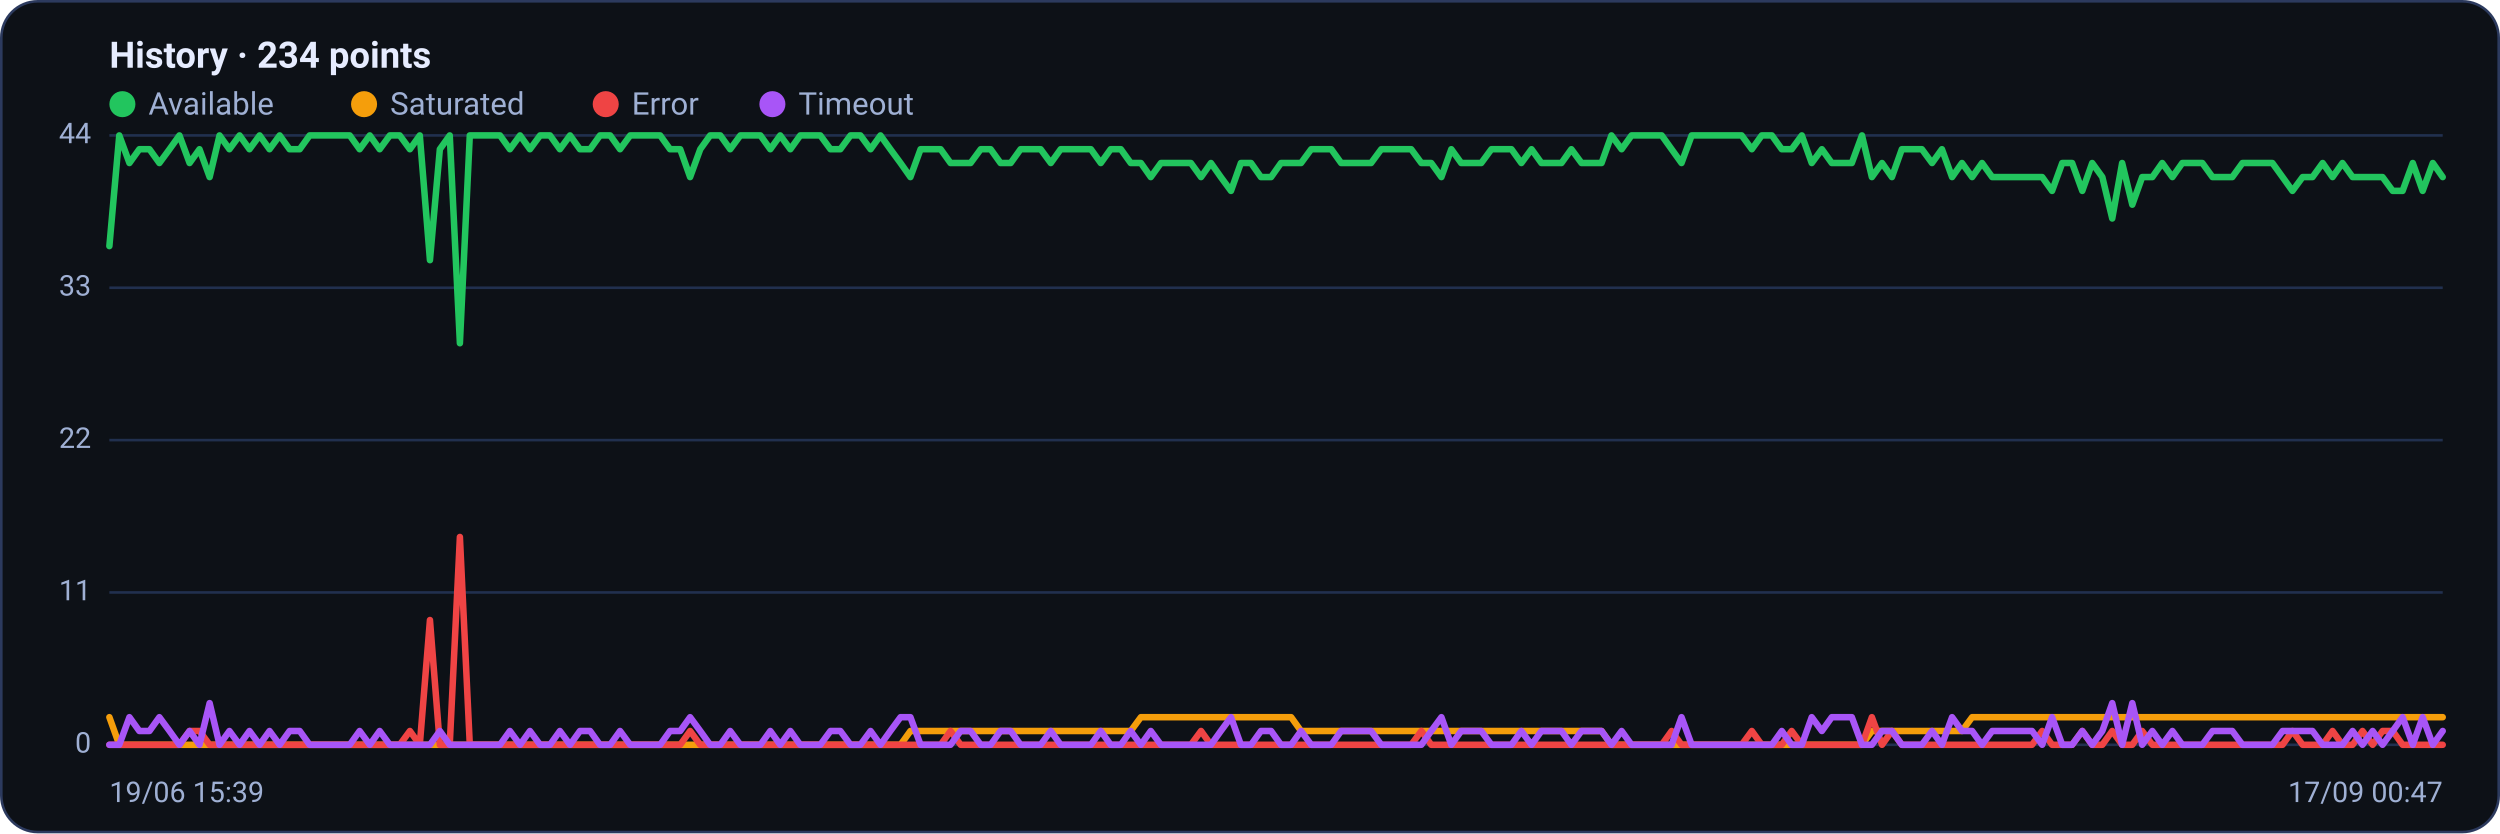
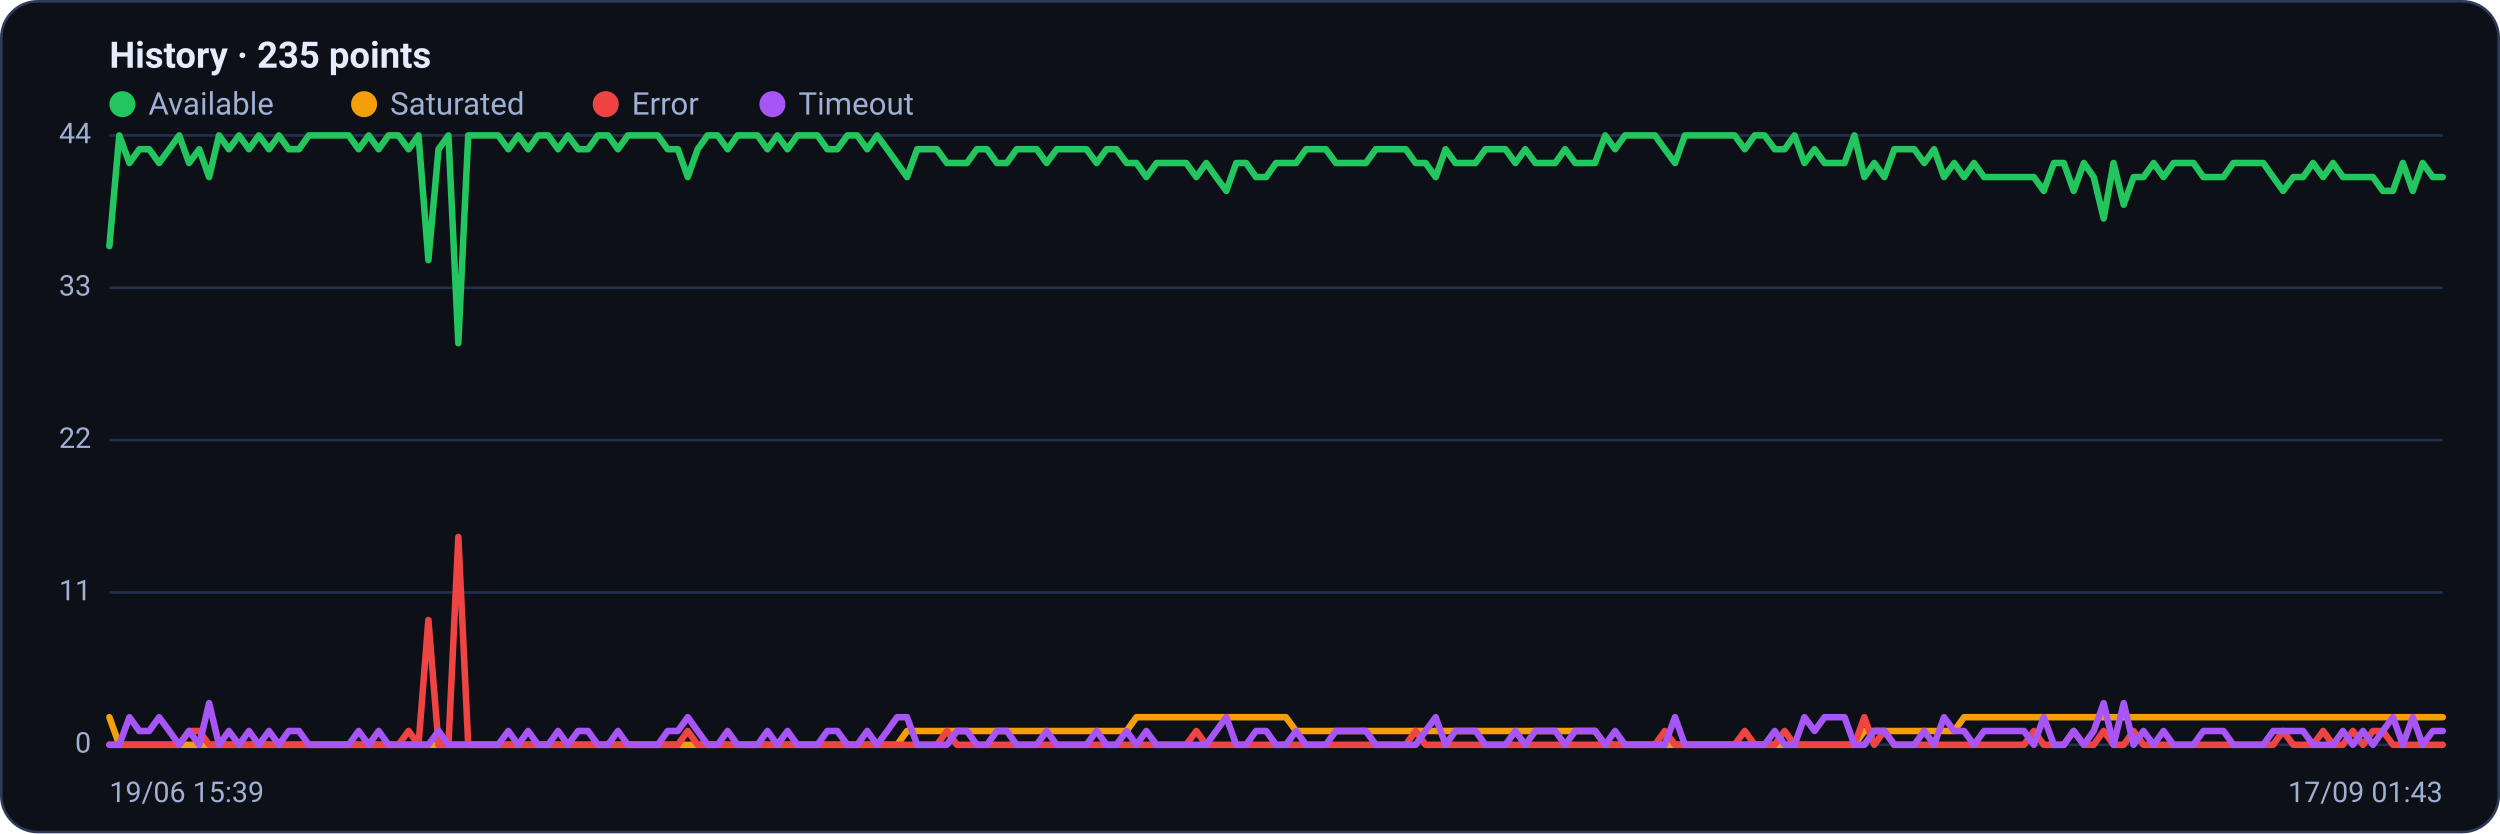
<svg xmlns="http://www.w3.org/2000/svg" viewBox="0 0 960 320" width="960" height="320" font-family="Segoe UI, system-ui, -apple-system, Roboto, Helvetica, Arial, sans-serif" role="img" aria-label="Availability history per region">
  <rect x="0.5" y="0.5" width="959" height="319" rx="14" fill="#0d1117" stroke="#2c3a5e" />
-   <text x="42" y="26" font-size="14" font-weight="600" fill="#e6ecff">History · 234 points</text>
+   <text x="42" y="26" font-size="14" font-weight="600" fill="#e6ecff">History · 235 points</text>
  <circle cx="47" cy="40" r="5" fill="#22c55e" />
  <text x="57" y="44" font-size="12" fill="#9fb0d4">Available</text>
  <circle cx="139.8" cy="40" r="5" fill="#f59e0b" />
  <text x="149.8" y="44" font-size="12" fill="#9fb0d4">Saturated</text>
  <circle cx="232.6" cy="40" r="5" fill="#ef4444" />
  <text x="242.6" y="44" font-size="12" fill="#9fb0d4">Error</text>
  <circle cx="296.6" cy="40" r="5" fill="#a855f7" />
  <text x="306.6" y="44" font-size="12" fill="#9fb0d4">Timeout</text>
  <line x1="42" y1="286.0" x2="938" y2="286.0" stroke="#21304f" stroke-width="1" />
  <text x="35" y="289.0" text-anchor="end" font-size="11" fill="#9fb0d4">0</text>
  <line x1="42" y1="227.5" x2="938" y2="227.5" stroke="#21304f" stroke-width="1" />
  <text x="35" y="230.5" text-anchor="end" font-size="11" fill="#9fb0d4">11</text>
  <line x1="42" y1="169.0" x2="938" y2="169.0" stroke="#21304f" stroke-width="1" />
  <text x="35" y="172.0" text-anchor="end" font-size="11" fill="#9fb0d4">22</text>
  <line x1="42" y1="110.5" x2="938" y2="110.5" stroke="#21304f" stroke-width="1" />
  <text x="35" y="113.5" text-anchor="end" font-size="11" fill="#9fb0d4">33</text>
  <line x1="42" y1="52.0" x2="938" y2="52.0" stroke="#21304f" stroke-width="1" />
  <text x="35" y="55.0" text-anchor="end" font-size="11" fill="#9fb0d4">44</text>
-   <polyline fill="none" stroke="#22c55e" stroke-width="2.5" stroke-linejoin="round" stroke-linecap="round" points="42.0,94.5 45.8,52.0 49.7,62.6 53.5,57.3 57.4,57.3 61.2,62.6 65.1,57.3 68.9,52.0 72.8,62.6 76.6,57.3 80.5,68.0 84.3,52.0 88.1,57.3 92.0,52.0 95.8,57.3 99.7,52.0 103.5,57.3 107.4,52.0 111.2,57.3 115.1,57.3 118.9,52.0 122.8,52.0 126.6,52.0 130.4,52.0 134.3,52.0 138.1,57.3 142.0,52.0 145.8,57.3 149.7,52.0 153.5,52.0 157.4,57.3 161.2,52.0 165.1,99.9 168.9,57.3 172.7,52.0 176.6,131.8 180.4,52.0 184.3,52.0 188.1,52.0 192.0,52.0 195.8,57.3 199.7,52.0 203.5,57.3 207.4,52.0 211.2,52.0 215.0,57.3 218.9,52.0 222.7,57.3 226.6,57.3 230.4,52.0 234.3,52.0 238.1,57.3 242.0,52.0 245.8,52.0 249.7,52.0 253.5,52.0 257.3,57.3 261.2,57.3 265.0,68.0 268.9,57.3 272.7,52.0 276.6,52.0 280.4,57.3 284.3,52.0 288.1,52.0 292.0,52.0 295.8,57.3 299.6,52.0 303.5,57.3 307.3,52.0 311.2,52.0 315.0,52.0 318.9,57.3 322.7,57.3 326.6,52.0 330.4,52.0 334.3,57.3 338.1,52.0 341.9,57.3 345.8,62.6 349.6,68.0 353.5,57.3 357.3,57.3 361.2,57.3 365.0,62.6 368.9,62.6 372.7,62.6 376.6,57.3 380.4,57.3 384.2,62.6 388.1,62.6 391.9,57.3 395.8,57.3 399.6,57.3 403.5,62.6 407.3,57.3 411.2,57.3 415.0,57.3 418.9,57.3 422.7,62.6 426.5,57.3 430.4,57.3 434.2,62.6 438.1,62.6 441.9,68.0 445.8,62.6 449.6,62.6 453.5,62.6 457.3,62.6 461.2,68.0 465.0,62.6 468.8,68.0 472.7,73.3 476.5,62.6 480.4,62.6 484.2,68.0 488.1,68.0 491.9,62.6 495.8,62.6 499.6,62.6 503.5,57.3 507.3,57.3 511.2,57.3 515.0,62.6 518.8,62.6 522.7,62.6 526.5,62.6 530.4,57.3 534.2,57.3 538.1,57.3 541.9,57.3 545.8,62.6 549.6,62.6 553.5,68.0 557.3,57.3 561.1,62.6 565.0,62.6 568.8,62.6 572.7,57.3 576.5,57.3 580.4,57.3 584.2,62.6 588.1,57.3 591.9,62.6 595.8,62.6 599.6,62.6 603.4,57.3 607.3,62.6 611.1,62.6 615.0,62.6 618.8,52.0 622.7,57.3 626.5,52.0 630.4,52.0 634.2,52.0 638.1,52.0 641.9,57.3 645.7,62.6 649.6,52.0 653.4,52.0 657.3,52.0 661.1,52.0 665.0,52.0 668.8,52.0 672.7,57.3 676.5,52.0 680.4,52.0 684.2,57.3 688.0,57.3 691.9,52.0 695.7,62.6 699.6,57.3 703.4,62.6 707.3,62.6 711.1,62.6 715.0,52.0 718.8,68.0 722.7,62.6 726.5,68.0 730.3,57.3 734.2,57.3 738.0,57.3 741.9,62.6 745.7,57.3 749.6,68.0 753.4,62.6 757.3,68.0 761.1,62.6 765.0,68.0 768.8,68.0 772.6,68.0 776.5,68.0 780.3,68.0 784.2,68.0 788.0,73.3 791.9,62.6 795.7,62.6 799.6,73.3 803.4,62.6 807.3,68.0 811.1,83.9 814.9,62.6 818.8,78.6 822.6,68.0 826.5,68.0 830.3,62.6 834.2,68.0 838.0,62.6 841.9,62.6 845.7,62.6 849.6,68.0 853.4,68.0 857.2,68.0 861.1,62.6 864.9,62.6 868.8,62.6 872.6,62.6 876.5,68.0 880.3,73.3 884.2,68.0 888.0,68.0 891.9,62.6 895.7,68.0 899.5,62.6 903.4,68.0 907.2,68.0 911.1,68.0 914.9,68.0 918.8,73.3 922.6,73.3 926.5,62.6 930.3,73.3 934.2,62.6 938.0,68.0" />
-   <polyline fill="none" stroke="#f59e0b" stroke-width="2.5" stroke-linejoin="round" stroke-linecap="round" points="42.0,275.4 45.8,286.0 49.7,286.0 53.5,286.0 57.4,286.0 61.2,286.0 65.1,286.0 68.9,286.0 72.8,286.0 76.6,286.0 80.5,286.0 84.3,286.0 88.1,286.0 92.0,286.0 95.8,286.0 99.7,286.0 103.5,286.0 107.4,286.0 111.2,286.0 115.1,286.0 118.9,286.0 122.8,286.0 126.6,286.0 130.4,286.0 134.3,286.0 138.1,286.0 142.0,286.0 145.8,286.0 149.7,286.0 153.5,286.0 157.4,286.0 161.2,286.0 165.1,286.0 168.9,286.0 172.7,286.0 176.6,286.0 180.4,286.0 184.3,286.0 188.1,286.0 192.0,286.0 195.8,286.0 199.7,286.0 203.5,286.0 207.4,286.0 211.2,286.0 215.0,286.0 218.9,286.0 222.7,286.0 226.6,286.0 230.4,286.0 234.3,286.0 238.1,286.0 242.0,286.0 245.8,286.0 249.7,286.0 253.5,286.0 257.3,286.0 261.2,286.0 265.0,286.0 268.9,286.0 272.7,286.0 276.6,286.0 280.4,286.0 284.3,286.0 288.1,286.0 292.0,286.0 295.8,286.0 299.6,286.0 303.5,286.0 307.3,286.0 311.2,286.0 315.0,286.0 318.9,286.0 322.7,286.0 326.6,286.0 330.4,286.0 334.3,286.0 338.1,286.0 341.9,286.0 345.8,286.0 349.6,280.7 353.5,280.7 357.3,280.7 361.2,280.7 365.0,280.7 368.9,280.7 372.7,280.7 376.6,280.7 380.4,280.7 384.2,280.7 388.1,280.7 391.9,280.7 395.8,280.7 399.6,280.7 403.5,280.7 407.3,280.7 411.2,280.7 415.0,280.7 418.9,280.7 422.7,280.7 426.5,280.7 430.4,280.7 434.2,280.7 438.1,275.4 441.9,275.4 445.8,275.4 449.6,275.4 453.5,275.4 457.3,275.4 461.2,275.4 465.0,275.4 468.8,275.4 472.7,275.4 476.5,275.4 480.4,275.4 484.2,275.4 488.1,275.4 491.9,275.4 495.8,275.4 499.6,280.7 503.5,280.7 507.3,280.7 511.2,280.7 515.0,280.7 518.8,280.7 522.7,280.7 526.5,280.7 530.4,280.7 534.2,280.7 538.1,280.7 541.9,280.7 545.8,280.7 549.6,280.7 553.5,280.7 557.3,280.7 561.1,280.7 565.0,280.7 568.8,280.7 572.7,280.7 576.5,280.7 580.4,280.7 584.2,280.7 588.1,280.7 591.9,280.7 595.8,280.7 599.6,280.7 603.4,280.7 607.3,280.7 611.1,280.7 615.0,280.7 618.8,286.0 622.7,286.0 626.5,286.0 630.4,286.0 634.2,286.0 638.1,286.0 641.9,286.0 645.7,286.0 649.6,286.0 653.4,286.0 657.3,286.0 661.1,286.0 665.0,286.0 668.8,286.0 672.7,286.0 676.5,286.0 680.4,286.0 684.2,286.0 688.0,286.0 691.9,286.0 695.7,286.0 699.6,286.0 703.4,286.0 707.3,286.0 711.1,286.0 715.0,286.0 718.8,280.7 722.7,280.7 726.5,280.7 730.3,280.7 734.2,280.7 738.0,280.7 741.9,280.7 745.7,280.7 749.6,280.7 753.4,280.7 757.3,275.4 761.1,275.4 765.0,275.4 768.8,275.4 772.6,275.4 776.5,275.4 780.3,275.4 784.2,275.4 788.0,275.4 791.9,275.4 795.7,275.4 799.6,275.4 803.4,275.4 807.3,275.4 811.1,275.4 814.9,275.4 818.8,275.4 822.6,275.4 826.5,275.4 830.3,275.4 834.2,275.4 838.0,275.4 841.9,275.4 845.7,275.4 849.6,275.4 853.4,275.4 857.2,275.4 861.1,275.4 864.9,275.4 868.8,275.4 872.6,275.4 876.5,275.4 880.3,275.4 884.2,275.4 888.0,275.4 891.9,275.4 895.7,275.4 899.5,275.4 903.4,275.4 907.2,275.4 911.1,275.4 914.9,275.4 918.8,275.4 922.6,275.4 926.5,275.4 930.3,275.4 934.2,275.4 938.0,275.4" />
-   <polyline fill="none" stroke="#ef4444" stroke-width="2.5" stroke-linejoin="round" stroke-linecap="round" points="42.0,286.0 45.8,286.0 49.7,286.0 53.5,286.0 57.4,286.0 61.2,286.0 65.1,286.0 68.9,286.0 72.8,280.7 76.6,280.7 80.5,286.0 84.3,286.0 88.1,286.0 92.0,286.0 95.8,286.0 99.7,286.0 103.5,286.0 107.4,286.0 111.2,286.0 115.1,286.0 118.9,286.0 122.8,286.0 126.6,286.0 130.4,286.0 134.3,286.0 138.1,286.0 142.0,286.0 145.8,286.0 149.7,286.0 153.5,286.0 157.4,280.7 161.2,286.0 165.1,238.1 168.9,286.0 172.7,286.0 176.6,206.2 180.4,286.0 184.3,286.0 188.1,286.0 192.0,286.0 195.8,286.0 199.7,286.0 203.5,286.0 207.4,286.0 211.2,286.0 215.0,286.0 218.9,286.0 222.7,286.0 226.6,286.0 230.4,286.0 234.3,286.0 238.1,286.0 242.0,286.0 245.8,286.0 249.7,286.0 253.5,286.0 257.3,286.0 261.2,286.0 265.0,280.7 268.9,286.0 272.7,286.0 276.6,286.0 280.4,286.0 284.3,286.0 288.1,286.0 292.0,286.0 295.8,286.0 299.6,286.0 303.5,286.0 307.3,286.0 311.2,286.0 315.0,286.0 318.9,286.0 322.7,286.0 326.6,286.0 330.4,286.0 334.3,286.0 338.1,286.0 341.9,286.0 345.8,286.0 349.6,286.0 353.5,286.0 357.3,286.0 361.2,286.0 365.0,280.7 368.9,286.0 372.7,286.0 376.6,286.0 380.4,286.0 384.2,286.0 388.1,286.0 391.9,286.0 395.8,286.0 399.6,286.0 403.5,286.0 407.3,286.0 411.2,286.0 415.0,286.0 418.9,286.0 422.7,286.0 426.5,286.0 430.4,286.0 434.2,286.0 438.1,286.0 441.9,286.0 445.8,286.0 449.6,286.0 453.5,286.0 457.3,286.0 461.2,280.7 465.0,286.0 468.8,286.0 472.7,286.0 476.5,286.0 480.4,286.0 484.2,286.0 488.1,286.0 491.9,286.0 495.8,286.0 499.6,286.0 503.5,286.0 507.3,286.0 511.2,286.0 515.0,286.0 518.8,286.0 522.7,286.0 526.5,286.0 530.4,286.0 534.2,286.0 538.1,286.0 541.9,286.0 545.8,280.7 549.6,286.0 553.5,286.0 557.3,286.0 561.1,286.0 565.0,286.0 568.8,286.0 572.7,286.0 576.5,286.0 580.4,286.0 584.2,286.0 588.1,286.0 591.9,286.0 595.8,286.0 599.6,286.0 603.4,286.0 607.3,286.0 611.1,286.0 615.0,286.0 618.8,286.0 622.7,286.0 626.5,286.0 630.4,286.0 634.2,286.0 638.1,286.0 641.9,280.7 645.7,286.0 649.6,286.0 653.4,286.0 657.3,286.0 661.1,286.0 665.0,286.0 668.8,286.0 672.7,280.7 676.5,286.0 680.4,286.0 684.2,286.0 688.0,280.7 691.9,286.0 695.7,286.0 699.6,286.0 703.4,286.0 707.3,286.0 711.1,286.0 715.0,286.0 718.8,275.4 722.7,286.0 726.5,280.7 730.3,286.0 734.2,286.0 738.0,286.0 741.9,286.0 745.7,286.0 749.6,286.0 753.4,286.0 757.3,286.0 761.1,286.0 765.0,286.0 768.8,286.0 772.6,286.0 776.5,286.0 780.3,286.0 784.2,280.7 788.0,286.0 791.9,286.0 795.7,286.0 799.6,280.7 803.4,286.0 807.3,286.0 811.1,280.7 814.9,286.0 818.8,286.0 822.6,280.7 826.5,286.0 830.3,286.0 834.2,286.0 838.0,286.0 841.9,286.0 845.7,286.0 849.6,286.0 853.4,286.0 857.2,286.0 861.1,286.0 864.9,286.0 868.8,286.0 872.6,286.0 876.5,286.0 880.3,280.7 884.2,286.0 888.0,286.0 891.9,286.0 895.7,280.7 899.5,286.0 903.4,286.0 907.2,280.7 911.1,286.0 914.9,280.7 918.8,280.7 922.6,286.0 926.5,286.0 930.3,286.0 934.2,286.0 938.0,286.0" />
-   <polyline fill="none" stroke="#a855f7" stroke-width="2.5" stroke-linejoin="round" stroke-linecap="round" points="42.0,286.0 45.8,286.0 49.7,275.4 53.5,280.7 57.4,280.7 61.2,275.4 65.1,280.7 68.9,286.0 72.8,280.7 76.6,286.0 80.5,270.0 84.3,286.0 88.1,280.7 92.0,286.0 95.8,280.7 99.7,286.0 103.5,280.7 107.4,286.0 111.2,280.7 115.1,280.7 118.9,286.0 122.8,286.0 126.6,286.0 130.4,286.0 134.3,286.0 138.1,280.7 142.0,286.0 145.8,280.7 149.7,286.0 153.5,286.0 157.4,286.0 161.2,286.0 165.1,286.0 168.9,280.7 172.7,286.0 176.6,286.0 180.4,286.0 184.3,286.0 188.1,286.0 192.0,286.0 195.8,280.7 199.7,286.0 203.5,280.7 207.4,286.0 211.2,286.0 215.0,280.7 218.9,286.0 222.7,280.7 226.6,280.7 230.4,286.0 234.3,286.0 238.1,280.7 242.0,286.0 245.8,286.0 249.7,286.0 253.5,286.0 257.3,280.7 261.2,280.7 265.0,275.4 268.9,280.7 272.7,286.0 276.6,286.0 280.4,280.7 284.3,286.0 288.1,286.0 292.0,286.0 295.8,280.7 299.6,286.0 303.5,280.7 307.3,286.0 311.2,286.0 315.0,286.0 318.9,280.7 322.7,280.7 326.6,286.0 330.4,286.0 334.3,280.7 338.1,286.0 341.9,280.7 345.8,275.4 349.6,275.4 353.5,286.0 357.3,286.0 361.2,286.0 365.0,286.0 368.9,280.7 372.7,280.7 376.6,286.0 380.4,286.0 384.2,280.7 388.1,280.7 391.9,286.0 395.8,286.0 399.6,286.0 403.5,280.7 407.3,286.0 411.2,286.0 415.0,286.0 418.9,286.0 422.7,280.7 426.5,286.0 430.4,286.0 434.2,280.7 438.1,286.0 441.9,280.7 445.8,286.0 449.6,286.0 453.5,286.0 457.3,286.0 461.2,286.0 465.0,286.0 468.8,280.7 472.7,275.4 476.5,286.0 480.4,286.0 484.2,280.7 488.1,280.7 491.9,286.0 495.8,286.0 499.6,280.7 503.5,286.0 507.3,286.0 511.2,286.0 515.0,280.7 518.8,280.7 522.7,280.7 526.5,280.7 530.4,286.0 534.2,286.0 538.1,286.0 541.9,286.0 545.8,286.0 549.6,280.7 553.5,275.4 557.3,286.0 561.1,280.7 565.0,280.7 568.8,280.7 572.7,286.0 576.5,286.0 580.4,286.0 584.2,280.7 588.1,286.0 591.9,280.7 595.8,280.7 599.6,280.7 603.4,286.0 607.3,280.7 611.1,280.7 615.0,280.7 618.8,286.0 622.7,280.7 626.5,286.0 630.4,286.0 634.2,286.0 638.1,286.0 641.9,286.0 645.7,275.4 649.6,286.0 653.4,286.0 657.3,286.0 661.1,286.0 665.0,286.0 668.8,286.0 672.7,286.0 676.5,286.0 680.4,286.0 684.2,280.7 688.0,286.0 691.9,286.0 695.7,275.4 699.6,280.7 703.4,275.4 707.3,275.4 711.1,275.4 715.0,286.0 718.8,286.0 722.7,280.7 726.5,280.7 730.3,286.0 734.2,286.0 738.0,286.0 741.9,280.7 745.7,286.0 749.6,275.4 753.4,280.7 757.3,280.7 761.1,286.0 765.0,280.7 768.8,280.7 772.6,280.7 776.5,280.7 780.3,280.7 784.2,286.0 788.0,275.4 791.9,286.0 795.7,286.0 799.6,280.7 803.4,286.0 807.3,280.7 811.1,270.0 814.9,286.0 818.8,270.0 822.6,286.0 826.5,280.7 830.3,286.0 834.2,280.7 838.0,286.0 841.9,286.0 845.7,286.0 849.6,280.7 853.4,280.7 857.2,280.7 861.1,286.0 864.9,286.0 868.8,286.0 872.6,286.0 876.5,280.7 880.3,280.7 884.2,280.7 888.0,280.7 891.9,286.0 895.7,286.0 899.5,286.0 903.4,280.7 907.2,286.0 911.1,280.7 914.9,286.0 918.8,280.7 922.6,275.4 926.5,286.0 930.3,275.4 934.2,286.0 938.0,280.7" />
+   <polyline fill="none" stroke="#22c55e" stroke-width="2.5" stroke-linejoin="round" stroke-linecap="round" points="42.0,94.5 45.8,52.0 49.7,62.6 53.5,57.3 57.3,57.3 61.1,62.6 65.0,57.3 68.8,52.0 72.6,62.6 76.5,57.3 80.3,68.0 84.1,52.0 87.9,57.3 91.8,52.0 95.6,57.3 99.4,52.0 103.3,57.3 107.1,52.0 110.9,57.3 114.8,57.3 118.6,52.0 122.4,52.0 126.2,52.0 130.1,52.0 133.9,52.0 137.7,57.3 141.6,52.0 145.4,57.3 149.2,52.0 153.0,52.0 156.9,57.3 160.7,52.0 164.5,99.9 168.4,57.3 172.2,52.0 176.0,131.8 179.8,52.0 183.7,52.0 187.5,52.0 191.3,52.0 195.2,57.3 199.0,52.0 202.8,57.3 206.6,52.0 210.5,52.0 214.3,57.3 218.1,52.0 222.0,57.3 225.8,57.3 229.6,52.0 233.5,52.0 237.3,57.3 241.1,52.0 244.9,52.0 248.8,52.0 252.6,52.0 256.4,57.3 260.3,57.3 264.1,68.0 267.9,57.3 271.7,52.0 275.6,52.0 279.4,57.3 283.2,52.0 287.1,52.0 290.9,52.0 294.7,57.3 298.5,52.0 302.4,57.3 306.2,52.0 310.0,52.0 313.9,52.0 317.7,57.3 321.5,57.3 325.4,52.0 329.2,52.0 333.0,57.3 336.8,52.0 340.7,57.3 344.5,62.6 348.3,68.0 352.2,57.3 356.0,57.3 359.8,57.3 363.6,62.6 367.5,62.6 371.3,62.6 375.1,57.3 379.0,57.3 382.8,62.6 386.6,62.6 390.4,57.3 394.3,57.3 398.1,57.3 401.9,62.6 405.8,57.3 409.6,57.3 413.4,57.3 417.2,57.3 421.1,62.6 424.9,57.3 428.7,57.3 432.6,62.6 436.4,62.6 440.2,68.0 444.1,62.6 447.9,62.6 451.7,62.6 455.5,62.6 459.4,68.0 463.2,62.6 467.0,68.0 470.9,73.3 474.7,62.6 478.5,62.6 482.3,68.0 486.2,68.0 490.0,62.6 493.8,62.6 497.7,62.6 501.5,57.3 505.3,57.3 509.1,57.3 513.0,62.6 516.8,62.6 520.6,62.6 524.5,62.6 528.3,57.3 532.1,57.3 535.9,57.3 539.8,57.3 543.6,62.6 547.4,62.6 551.3,68.0 555.1,57.3 558.9,62.6 562.8,62.6 566.6,62.6 570.4,57.3 574.2,57.3 578.1,57.3 581.9,62.6 585.7,57.3 589.6,62.6 593.4,62.6 597.2,62.6 601.0,57.3 604.9,62.6 608.7,62.6 612.5,62.6 616.4,52.0 620.2,57.3 624.0,52.0 627.8,52.0 631.7,52.0 635.5,52.0 639.3,57.3 643.2,62.6 647.0,52.0 650.8,52.0 654.6,52.0 658.5,52.0 662.3,52.0 666.1,52.0 670.0,57.3 673.8,52.0 677.6,52.0 681.5,57.3 685.3,57.3 689.1,52.0 692.9,62.6 696.8,57.3 700.6,62.6 704.4,62.6 708.3,62.6 712.1,52.0 715.9,68.0 719.7,62.6 723.6,68.0 727.4,57.3 731.2,57.3 735.1,57.3 738.9,62.6 742.7,57.3 746.5,68.0 750.4,62.6 754.2,68.0 758.0,62.6 761.9,68.0 765.7,68.0 769.5,68.0 773.4,68.0 777.2,68.0 781.0,68.0 784.8,73.3 788.7,62.6 792.5,62.6 796.3,73.3 800.2,62.6 804.0,68.0 807.8,83.9 811.6,62.6 815.5,78.6 819.3,68.0 823.1,68.0 827.0,62.6 830.8,68.0 834.6,62.6 838.4,62.6 842.3,62.6 846.1,68.0 849.9,68.0 853.8,68.0 857.6,62.6 861.4,62.6 865.2,62.6 869.1,62.6 872.9,68.0 876.7,73.3 880.6,68.0 884.4,68.0 888.2,62.6 892.1,68.0 895.9,62.6 899.7,68.0 903.5,68.0 907.4,68.0 911.2,68.0 915.0,73.3 918.9,73.3 922.7,62.6 926.5,73.3 930.3,62.6 934.2,68.0 938.0,68.0" />
+   <polyline fill="none" stroke="#f59e0b" stroke-width="2.5" stroke-linejoin="round" stroke-linecap="round" points="42.0,275.4 45.8,286.0 49.7,286.0 53.5,286.0 57.3,286.0 61.1,286.0 65.0,286.0 68.8,286.0 72.6,286.0 76.5,286.0 80.3,286.0 84.1,286.0 87.9,286.0 91.8,286.0 95.6,286.0 99.4,286.0 103.3,286.0 107.1,286.0 110.9,286.0 114.8,286.0 118.6,286.0 122.4,286.0 126.2,286.0 130.1,286.0 133.9,286.0 137.7,286.0 141.6,286.0 145.4,286.0 149.2,286.0 153.0,286.0 156.9,286.0 160.7,286.0 164.5,286.0 168.4,286.0 172.2,286.0 176.0,286.0 179.8,286.0 183.7,286.0 187.5,286.0 191.3,286.0 195.2,286.0 199.0,286.0 202.8,286.0 206.6,286.0 210.5,286.0 214.3,286.0 218.1,286.0 222.0,286.0 225.8,286.0 229.6,286.0 233.5,286.0 237.3,286.0 241.1,286.0 244.9,286.0 248.8,286.0 252.6,286.0 256.4,286.0 260.3,286.0 264.1,286.0 267.9,286.0 271.7,286.0 275.6,286.0 279.4,286.0 283.2,286.0 287.1,286.0 290.9,286.0 294.7,286.0 298.5,286.0 302.4,286.0 306.2,286.0 310.0,286.0 313.9,286.0 317.7,286.0 321.5,286.0 325.4,286.0 329.2,286.0 333.0,286.0 336.8,286.0 340.7,286.0 344.5,286.0 348.3,280.7 352.2,280.7 356.0,280.7 359.8,280.7 363.6,280.7 367.5,280.7 371.3,280.7 375.1,280.7 379.0,280.7 382.8,280.7 386.6,280.7 390.4,280.7 394.3,280.7 398.1,280.7 401.9,280.7 405.8,280.7 409.6,280.7 413.4,280.7 417.2,280.7 421.1,280.7 424.9,280.7 428.7,280.7 432.6,280.7 436.4,275.4 440.2,275.4 444.1,275.4 447.9,275.4 451.7,275.4 455.5,275.4 459.4,275.4 463.2,275.4 467.0,275.4 470.9,275.4 474.7,275.4 478.5,275.4 482.3,275.4 486.2,275.4 490.0,275.4 493.8,275.4 497.7,280.7 501.5,280.7 505.3,280.7 509.1,280.7 513.0,280.7 516.8,280.7 520.6,280.7 524.5,280.7 528.3,280.7 532.1,280.7 535.9,280.7 539.8,280.7 543.6,280.7 547.4,280.7 551.3,280.7 555.1,280.7 558.9,280.7 562.8,280.7 566.6,280.7 570.4,280.7 574.2,280.7 578.1,280.7 581.9,280.7 585.7,280.7 589.6,280.7 593.4,280.7 597.2,280.7 601.0,280.7 604.9,280.7 608.7,280.7 612.5,280.7 616.4,286.0 620.2,286.0 624.0,286.0 627.8,286.0 631.7,286.0 635.5,286.0 639.3,286.0 643.2,286.0 647.0,286.0 650.8,286.0 654.6,286.0 658.5,286.0 662.3,286.0 666.1,286.0 670.0,286.0 673.8,286.0 677.6,286.0 681.5,286.0 685.3,286.0 689.1,286.0 692.9,286.0 696.8,286.0 700.6,286.0 704.4,286.0 708.3,286.0 712.1,286.0 715.9,280.7 719.7,280.7 723.6,280.7 727.4,280.7 731.2,280.7 735.1,280.7 738.9,280.7 742.7,280.7 746.5,280.7 750.4,280.7 754.2,275.4 758.0,275.4 761.9,275.4 765.7,275.4 769.5,275.4 773.4,275.4 777.2,275.4 781.0,275.4 784.8,275.4 788.7,275.4 792.5,275.4 796.3,275.4 800.2,275.4 804.0,275.4 807.8,275.4 811.6,275.4 815.5,275.4 819.3,275.4 823.1,275.4 827.0,275.4 830.8,275.4 834.6,275.4 838.4,275.4 842.3,275.4 846.1,275.4 849.9,275.4 853.8,275.4 857.6,275.4 861.4,275.4 865.2,275.4 869.1,275.4 872.9,275.4 876.7,275.4 880.6,275.4 884.4,275.4 888.2,275.4 892.1,275.4 895.9,275.4 899.7,275.4 903.5,275.4 907.4,275.4 911.2,275.4 915.0,275.4 918.9,275.4 922.7,275.4 926.5,275.4 930.3,275.4 934.2,275.4 938.0,275.4" />
+   <polyline fill="none" stroke="#ef4444" stroke-width="2.5" stroke-linejoin="round" stroke-linecap="round" points="42.0,286.0 45.8,286.0 49.7,286.0 53.5,286.0 57.3,286.0 61.1,286.0 65.0,286.0 68.8,286.0 72.6,280.7 76.5,280.7 80.3,286.0 84.1,286.0 87.9,286.0 91.8,286.0 95.6,286.0 99.4,286.0 103.3,286.0 107.1,286.0 110.9,286.0 114.8,286.0 118.6,286.0 122.4,286.0 126.2,286.0 130.1,286.0 133.9,286.0 137.7,286.0 141.6,286.0 145.4,286.0 149.2,286.0 153.0,286.0 156.9,280.7 160.7,286.0 164.5,238.1 168.4,286.0 172.2,286.0 176.0,206.2 179.8,286.0 183.7,286.0 187.5,286.0 191.3,286.0 195.2,286.0 199.0,286.0 202.8,286.0 206.6,286.0 210.5,286.0 214.3,286.0 218.1,286.0 222.0,286.0 225.8,286.0 229.6,286.0 233.5,286.0 237.3,286.0 241.1,286.0 244.9,286.0 248.8,286.0 252.6,286.0 256.4,286.0 260.3,286.0 264.1,280.7 267.9,286.0 271.7,286.0 275.6,286.0 279.4,286.0 283.2,286.0 287.1,286.0 290.9,286.0 294.7,286.0 298.5,286.0 302.4,286.0 306.2,286.0 310.0,286.0 313.9,286.0 317.7,286.0 321.5,286.0 325.4,286.0 329.2,286.0 333.0,286.0 336.8,286.0 340.7,286.0 344.5,286.0 348.3,286.0 352.2,286.0 356.0,286.0 359.8,286.0 363.6,280.7 367.5,286.0 371.3,286.0 375.1,286.0 379.0,286.0 382.8,286.0 386.6,286.0 390.4,286.0 394.3,286.0 398.1,286.0 401.9,286.0 405.8,286.0 409.6,286.0 413.4,286.0 417.2,286.0 421.1,286.0 424.9,286.0 428.7,286.0 432.6,286.0 436.4,286.0 440.2,286.0 444.1,286.0 447.9,286.0 451.7,286.0 455.5,286.0 459.4,280.7 463.2,286.0 467.0,286.0 470.9,286.0 474.7,286.0 478.5,286.0 482.3,286.0 486.2,286.0 490.0,286.0 493.8,286.0 497.7,286.0 501.5,286.0 505.3,286.0 509.1,286.0 513.0,286.0 516.8,286.0 520.6,286.0 524.5,286.0 528.3,286.0 532.1,286.0 535.9,286.0 539.8,286.0 543.6,280.7 547.4,286.0 551.3,286.0 555.1,286.0 558.9,286.0 562.8,286.0 566.6,286.0 570.4,286.0 574.2,286.0 578.1,286.0 581.9,286.0 585.7,286.0 589.6,286.0 593.4,286.0 597.2,286.0 601.0,286.0 604.9,286.0 608.7,286.0 612.5,286.0 616.4,286.0 620.2,286.0 624.0,286.0 627.8,286.0 631.7,286.0 635.5,286.0 639.3,280.7 643.2,286.0 647.0,286.0 650.8,286.0 654.6,286.0 658.5,286.0 662.3,286.0 666.1,286.0 670.0,280.7 673.8,286.0 677.6,286.0 681.5,286.0 685.3,280.7 689.1,286.0 692.9,286.0 696.8,286.0 700.6,286.0 704.4,286.0 708.3,286.0 712.1,286.0 715.9,275.4 719.7,286.0 723.6,280.7 727.4,286.0 731.2,286.0 735.1,286.0 738.9,286.0 742.7,286.0 746.5,286.0 750.4,286.0 754.2,286.0 758.0,286.0 761.9,286.0 765.7,286.0 769.5,286.0 773.4,286.0 777.2,286.0 781.0,280.7 784.8,286.0 788.7,286.0 792.5,286.0 796.3,280.7 800.2,286.0 804.0,286.0 807.8,280.7 811.6,286.0 815.5,286.0 819.3,280.7 823.1,286.0 827.0,286.0 830.8,286.0 834.6,286.0 838.4,286.0 842.3,286.0 846.1,286.0 849.9,286.0 853.8,286.0 857.6,286.0 861.4,286.0 865.2,286.0 869.1,286.0 872.9,286.0 876.7,280.7 880.6,286.0 884.4,286.0 888.2,286.0 892.1,280.7 895.9,286.0 899.7,286.0 903.5,280.7 907.4,286.0 911.2,280.7 915.0,280.7 918.9,286.0 922.7,286.0 926.5,286.0 930.3,286.0 934.2,286.0 938.0,286.0" />
+   <polyline fill="none" stroke="#a855f7" stroke-width="2.5" stroke-linejoin="round" stroke-linecap="round" points="42.0,286.0 45.8,286.0 49.7,275.4 53.5,280.7 57.3,280.7 61.1,275.4 65.0,280.7 68.8,286.0 72.6,280.7 76.5,286.0 80.3,270.0 84.1,286.0 87.9,280.7 91.8,286.0 95.6,280.7 99.4,286.0 103.3,280.7 107.1,286.0 110.9,280.7 114.8,280.7 118.6,286.0 122.4,286.0 126.2,286.0 130.1,286.0 133.9,286.0 137.7,280.7 141.6,286.0 145.4,280.7 149.2,286.0 153.0,286.0 156.9,286.0 160.7,286.0 164.5,286.0 168.4,280.7 172.2,286.0 176.0,286.0 179.8,286.0 183.7,286.0 187.5,286.0 191.3,286.0 195.2,280.7 199.0,286.0 202.8,280.7 206.6,286.0 210.5,286.0 214.3,280.7 218.1,286.0 222.0,280.7 225.8,280.7 229.6,286.0 233.5,286.0 237.3,280.7 241.1,286.0 244.9,286.0 248.8,286.0 252.6,286.0 256.4,280.7 260.3,280.7 264.1,275.4 267.9,280.7 271.7,286.0 275.6,286.0 279.4,280.7 283.2,286.0 287.1,286.0 290.9,286.0 294.7,280.7 298.5,286.0 302.4,280.7 306.2,286.0 310.0,286.0 313.9,286.0 317.7,280.7 321.5,280.7 325.4,286.0 329.2,286.0 333.0,280.7 336.8,286.0 340.7,280.7 344.5,275.4 348.3,275.4 352.2,286.0 356.0,286.0 359.8,286.0 363.6,286.0 367.5,280.7 371.3,280.7 375.1,286.0 379.0,286.0 382.8,280.7 386.6,280.7 390.4,286.0 394.3,286.0 398.1,286.0 401.9,280.7 405.8,286.0 409.6,286.0 413.4,286.0 417.2,286.0 421.1,280.7 424.9,286.0 428.7,286.0 432.6,280.7 436.4,286.0 440.2,280.7 444.1,286.0 447.9,286.0 451.7,286.0 455.5,286.0 459.4,286.0 463.2,286.0 467.0,280.7 470.9,275.4 474.7,286.0 478.5,286.0 482.3,280.7 486.2,280.7 490.0,286.0 493.8,286.0 497.7,280.7 501.5,286.0 505.3,286.0 509.1,286.0 513.0,280.7 516.8,280.7 520.6,280.7 524.5,280.7 528.3,286.0 532.1,286.0 535.9,286.0 539.8,286.0 543.6,286.0 547.4,280.7 551.3,275.4 555.1,286.0 558.9,280.7 562.8,280.7 566.6,280.7 570.4,286.0 574.2,286.0 578.1,286.0 581.9,280.7 585.7,286.0 589.6,280.7 593.4,280.7 597.2,280.7 601.0,286.0 604.9,280.7 608.7,280.7 612.5,280.7 616.4,286.0 620.2,280.7 624.0,286.0 627.8,286.0 631.7,286.0 635.5,286.0 639.3,286.0 643.2,275.4 647.0,286.0 650.8,286.0 654.6,286.0 658.5,286.0 662.3,286.0 666.1,286.0 670.0,286.0 673.8,286.0 677.6,286.0 681.5,280.7 685.3,286.0 689.1,286.0 692.9,275.4 696.8,280.7 700.6,275.4 704.4,275.4 708.3,275.4 712.1,286.0 715.9,286.0 719.7,280.7 723.6,280.7 727.4,286.0 731.2,286.0 735.1,286.0 738.9,280.7 742.7,286.0 746.5,275.4 750.4,280.7 754.2,280.7 758.0,286.0 761.9,280.7 765.7,280.7 769.5,280.7 773.4,280.7 777.2,280.7 781.0,286.0 784.8,275.4 788.7,286.0 792.5,286.0 796.3,280.7 800.2,286.0 804.0,280.7 807.8,270.0 811.6,286.0 815.5,270.0 819.3,286.0 823.1,280.7 827.0,286.0 830.8,280.7 834.6,286.0 838.4,286.0 842.3,286.0 846.1,280.7 849.9,280.7 853.8,280.7 857.6,286.0 861.4,286.0 865.2,286.0 869.1,286.0 872.9,280.7 876.7,280.7 880.6,280.7 884.4,280.7 888.2,286.0 892.1,286.0 895.9,286.0 899.7,280.7 903.5,286.0 907.4,280.7 911.2,286.0 915.0,280.7 918.9,275.4 922.7,286.0 926.5,275.4 930.3,286.0 934.2,280.7 938.0,280.7" />
  <text x="42" y="308" font-size="11" fill="#9fb0d4">19/06 15:39</text>
-   <text x="938" y="308" text-anchor="end" font-size="11" fill="#9fb0d4">17/09 00:47</text>
+   <text x="938" y="308" text-anchor="end" font-size="11" fill="#9fb0d4">17/09 01:43</text>
</svg>
